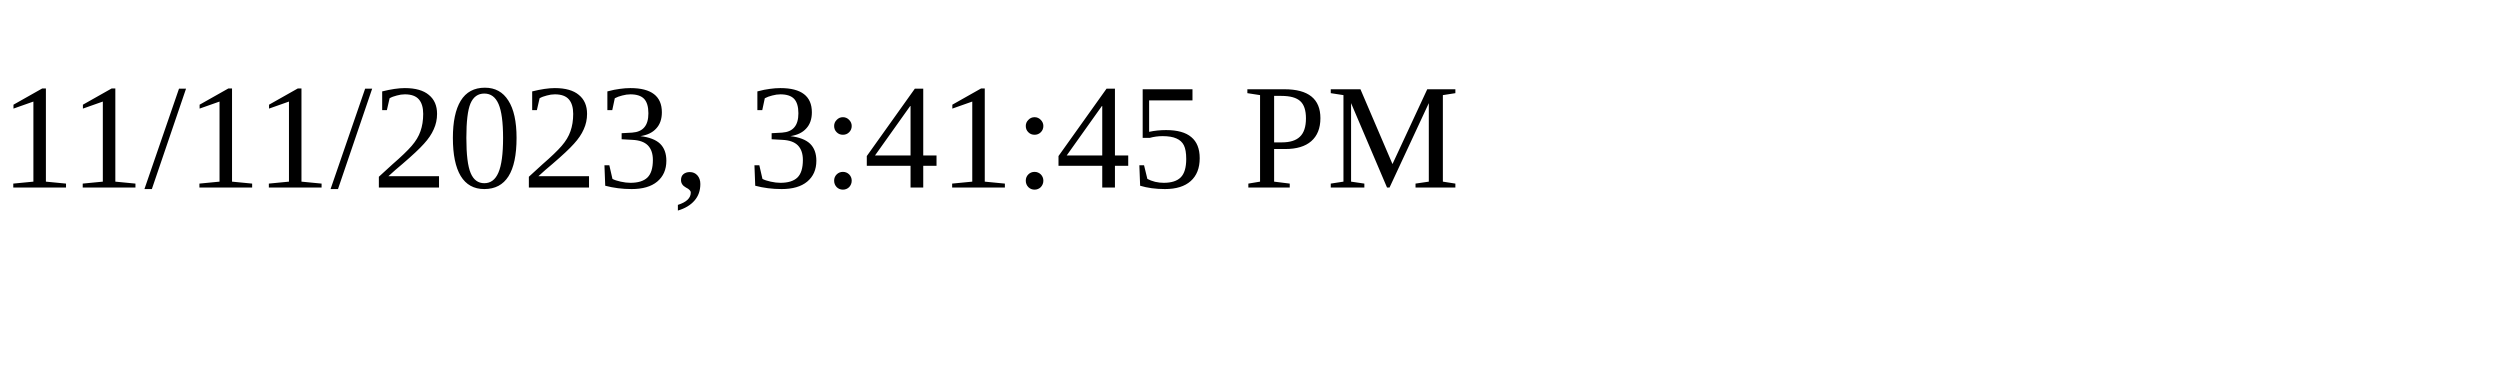
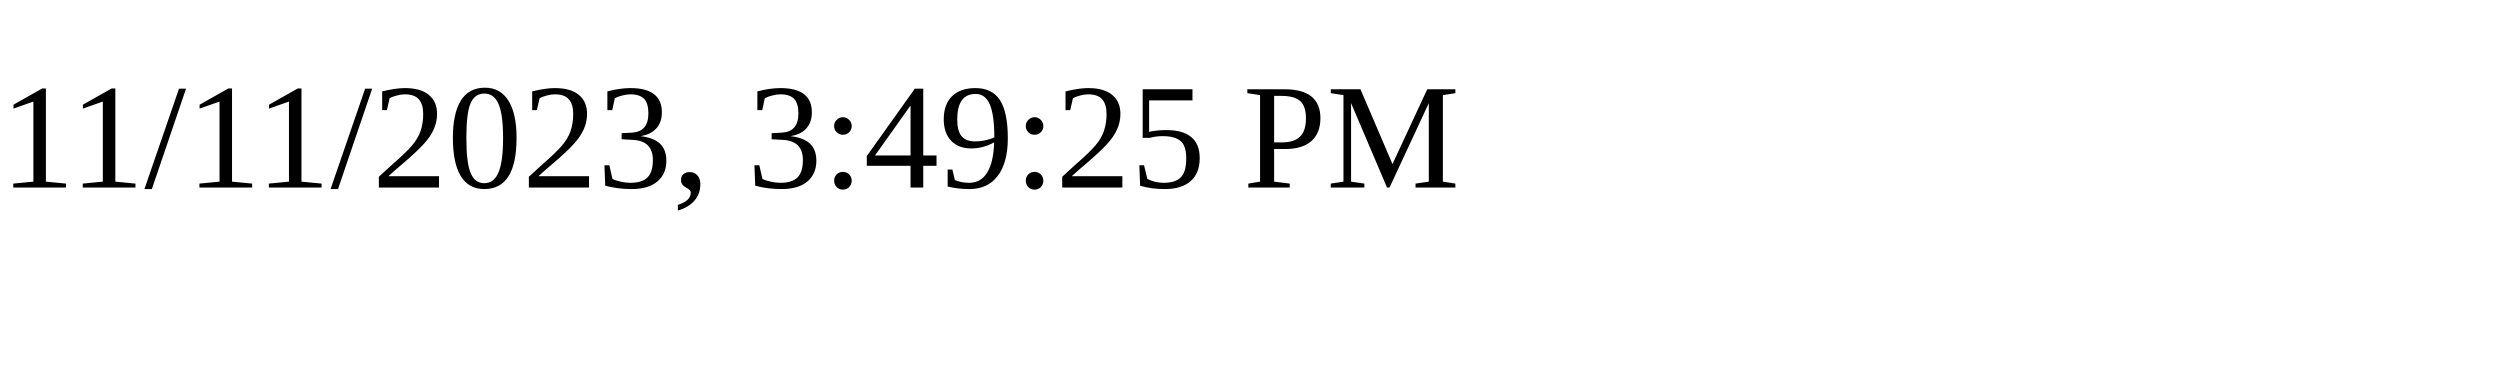
<svg xmlns="http://www.w3.org/2000/svg" height="30" width="200">
-   <text x="0" y="15">11/11/2023, 3:41:45 PM</text>
+   <text x="0" y="15">11/11/2023, 3:49:25 PM</text>
</svg>
